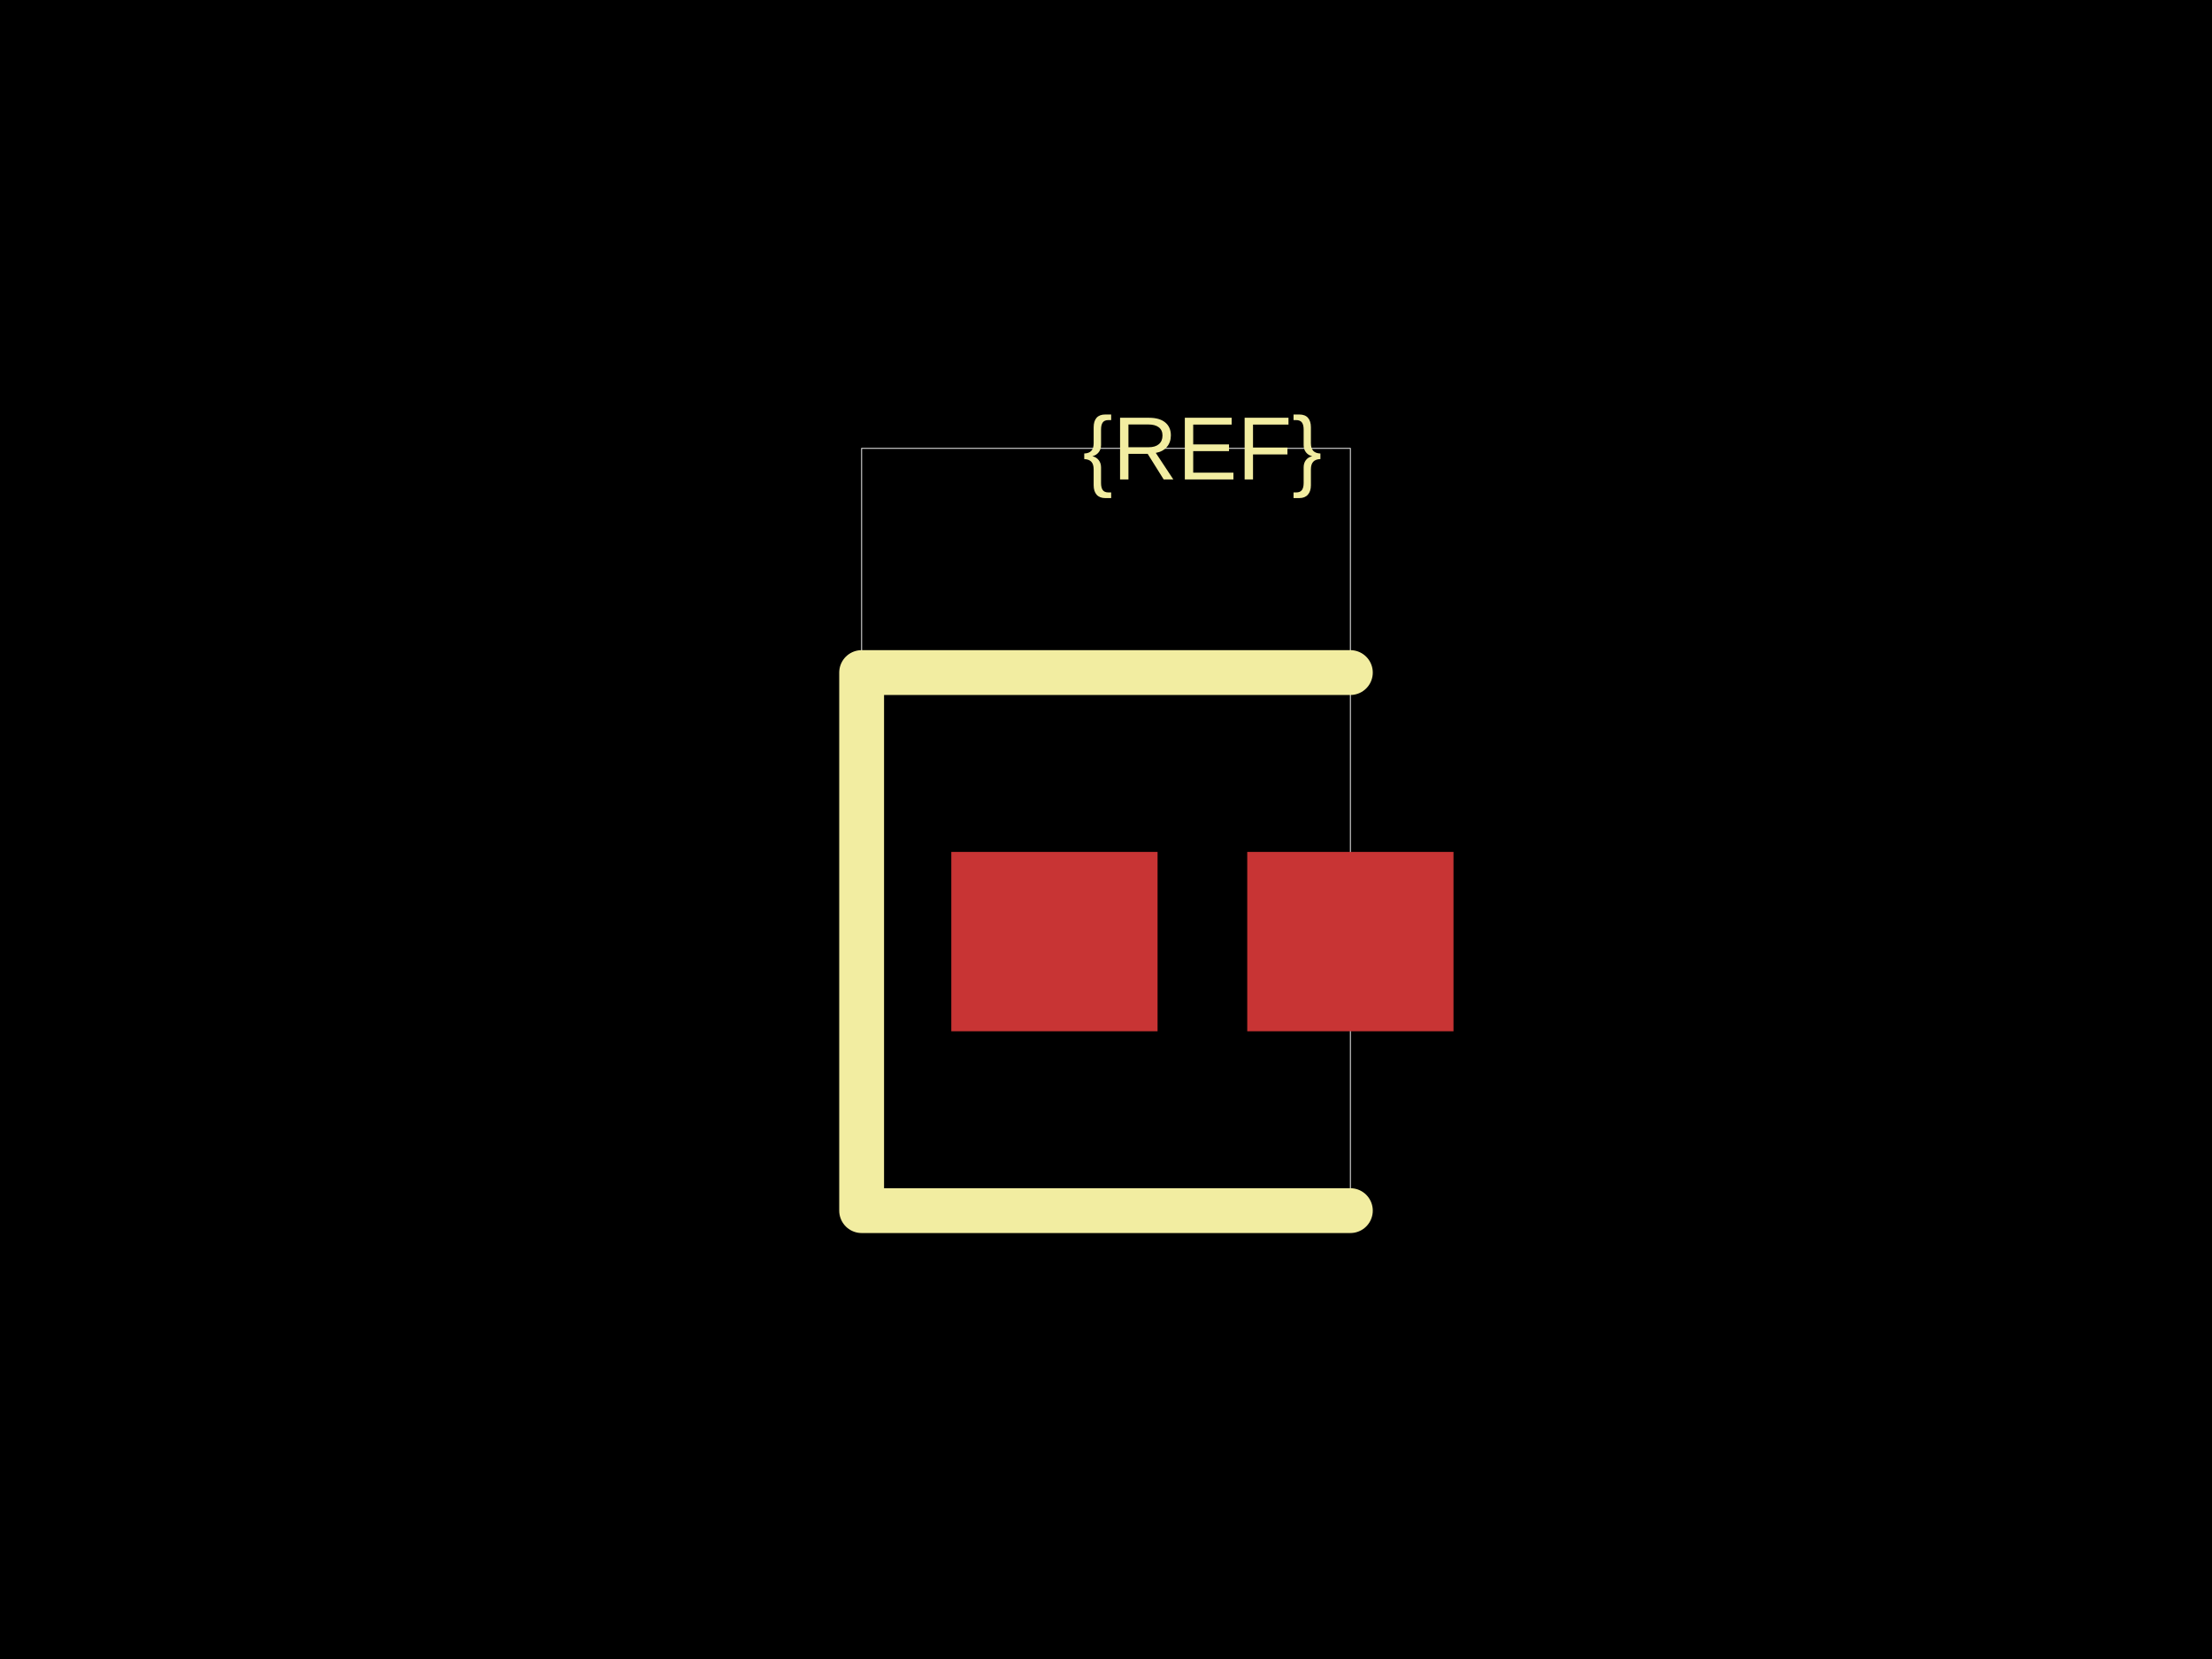
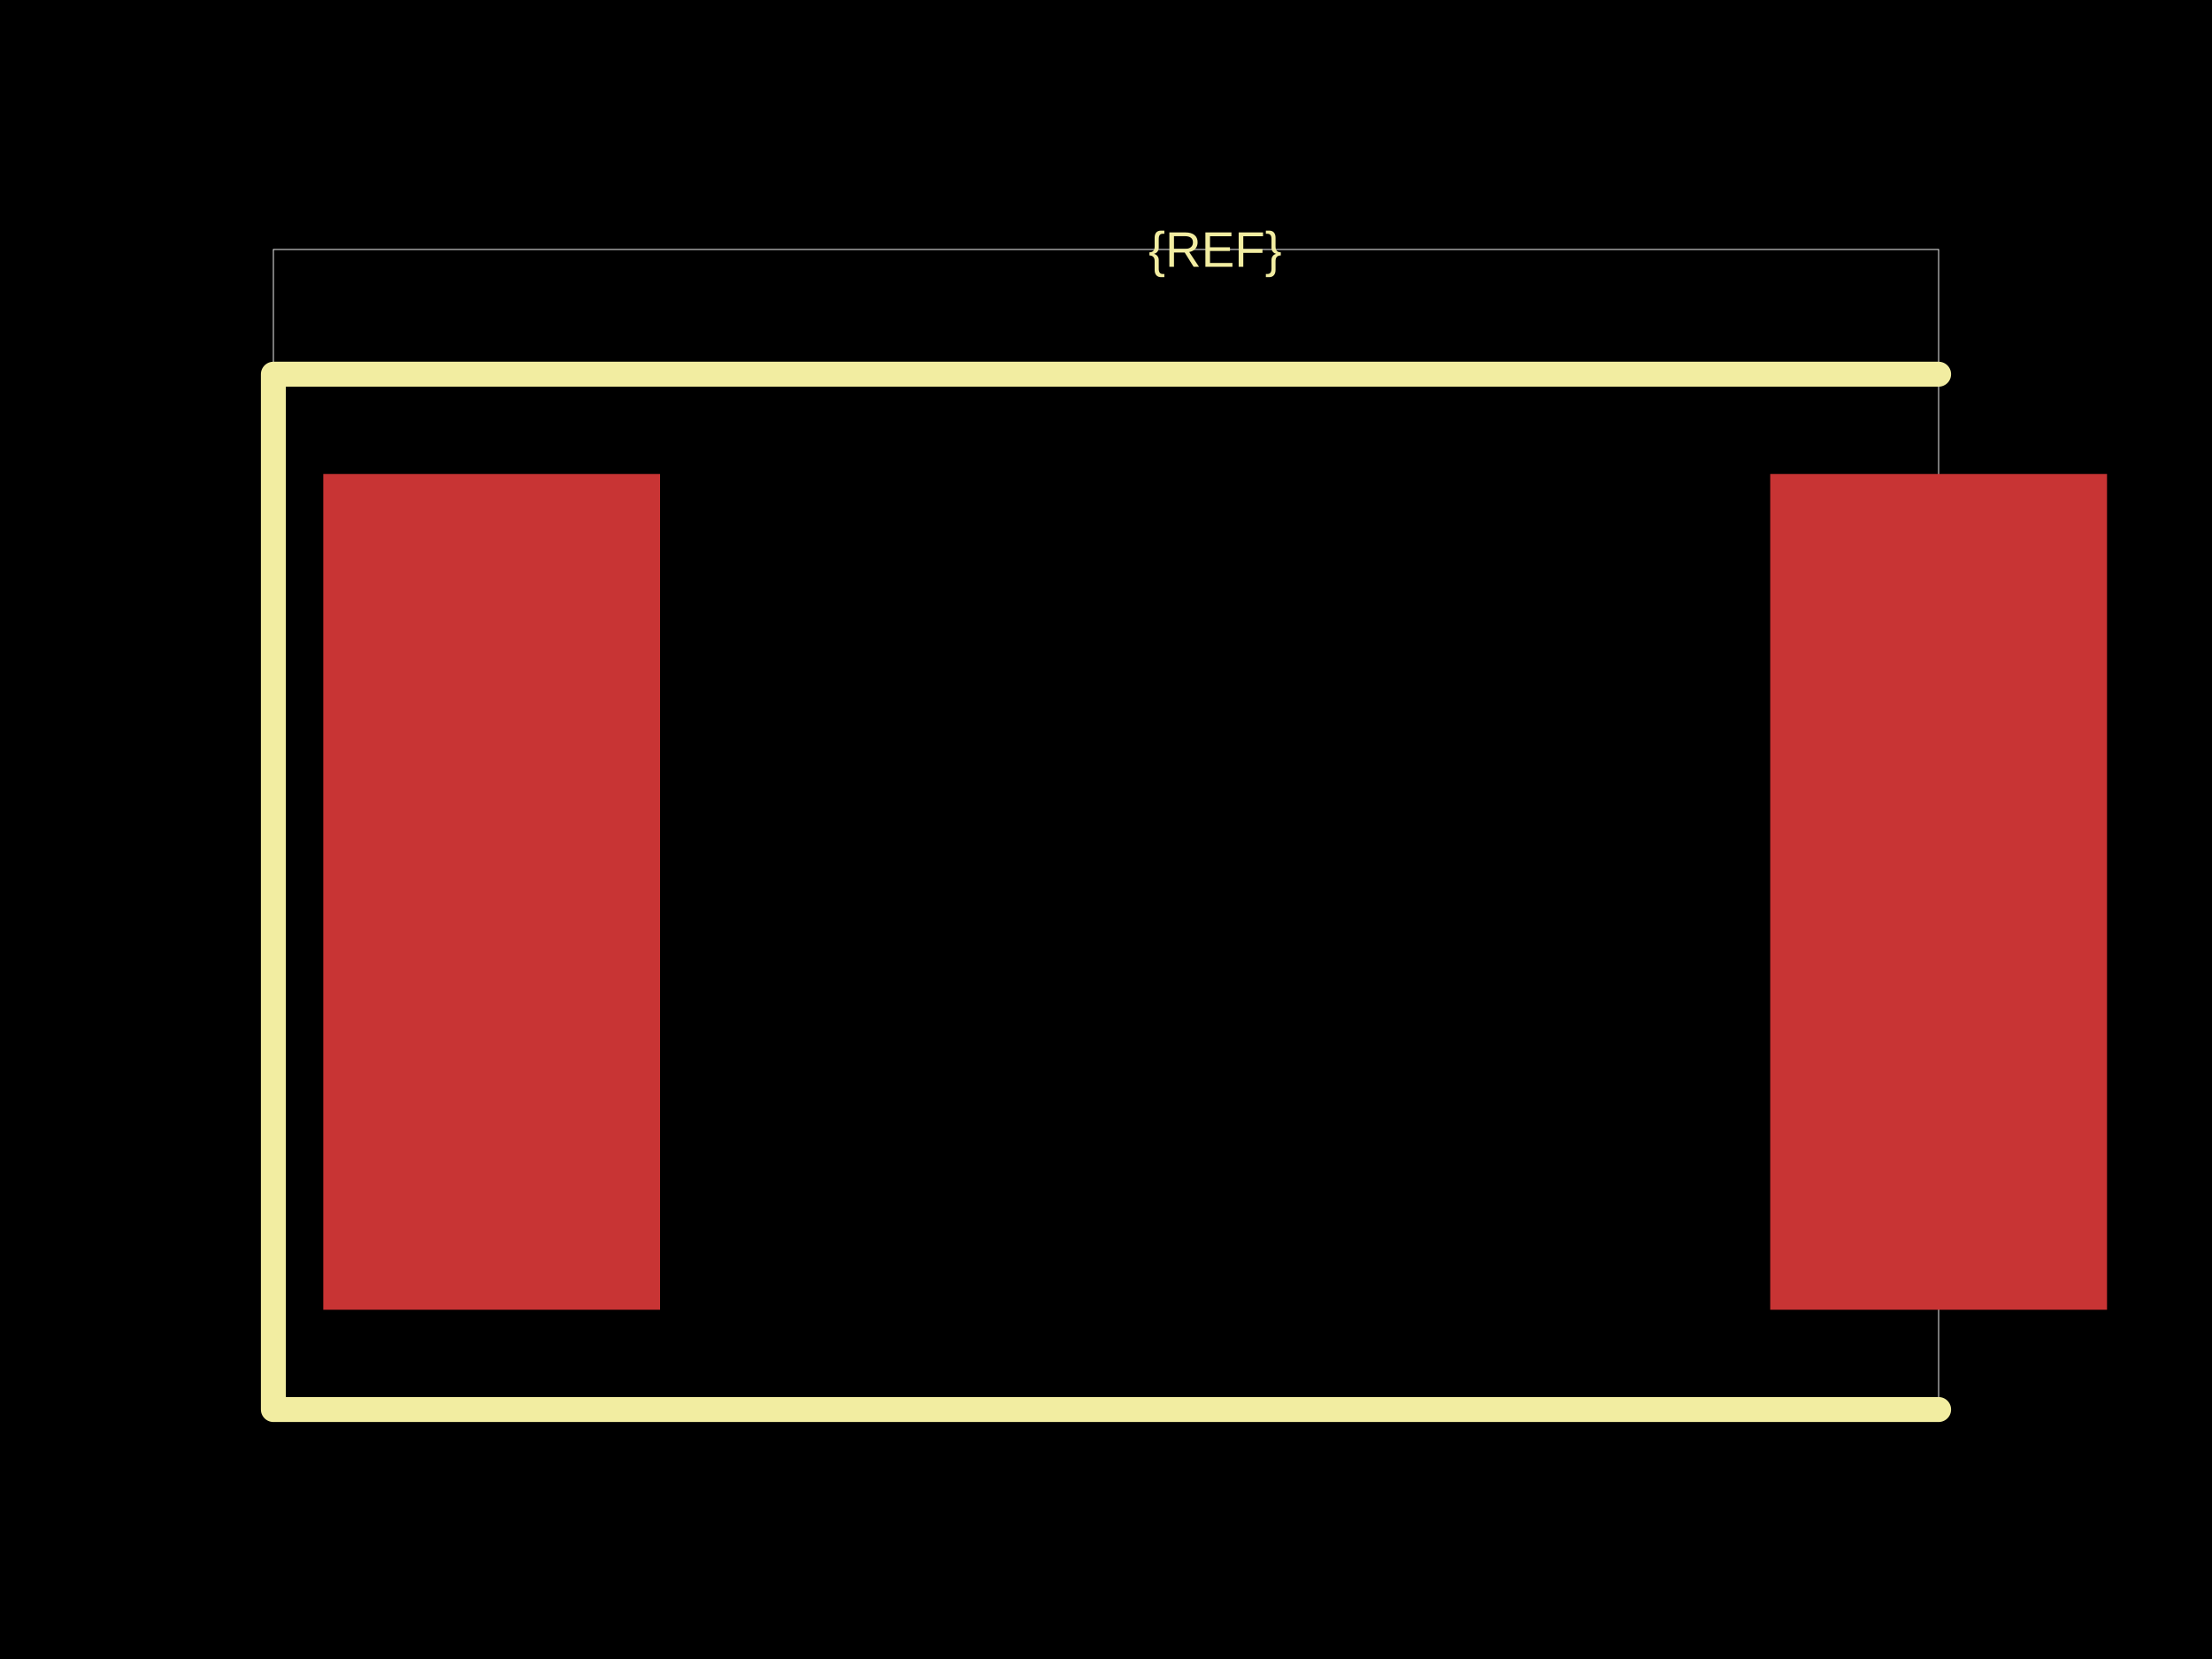
<svg xmlns="http://www.w3.org/2000/svg" width="800" height="600">
  <style />
  <rect class="boundary" x="0" y="0" fill="#000" width="800" height="600" />
-   <rect class="pcb-boundary" fill="none" stroke="#fff" stroke-width="0.3" x="311.622" y="162.162" width="176.757" height="275.676" />
-   <rect class="pcb-pad" fill="rgb(200, 52, 52)" x="344.054" y="308.108" width="74.595" height="64.865" data-layer="top" />
-   <rect class="pcb-pad" fill="rgb(200, 52, 52)" x="451.081" y="308.108" width="74.595" height="64.865" data-layer="top" />
-   <path class="pcb-silkscreen pcb-silkscreen-top" d="M 488.378 243.243 L 311.622 243.243 L 311.622 437.838 L 488.378 437.838" fill="none" stroke="#f2eda1" stroke-width="16.216" stroke-linecap="round" stroke-linejoin="round" data-pcb-component-id="" data-pcb-silkscreen-path-id="" />
-   <text x="0" y="0" dx="0" dy="0" fill="#f2eda1" font-family="Arial, sans-serif" font-size="32.432" text-anchor="middle" dominant-baseline="central" transform="matrix(1,0,0,1,434.8649,162.1622)" class="pcb-silkscreen-text pcb-silkscreen-top" data-pcb-silkscreen-text-id="pcb_component_1" stroke="none">{REF}</text>
+   <rect class="pcb-boundary" fill="none" stroke="#fff" stroke-width="0.3" x="98.872" y="90.226" width="602.256" height="419.549" />
+   <rect class="pcb-pad" fill="rgb(200, 52, 52)" x="116.917" y="171.429" width="121.805" height="302.256" data-layer="top" />
+   <rect class="pcb-pad" fill="rgb(200, 52, 52)" x="640.226" y="171.429" width="121.805" height="302.256" data-layer="top" />
+   <path class="pcb-silkscreen pcb-silkscreen-top" d="M 701.128 135.338 L 98.872 135.338 L 98.872 509.774 L 701.128 509.774" fill="none" stroke="#f2eda1" stroke-width="9.023" stroke-linecap="round" stroke-linejoin="round" data-pcb-component-id="" data-pcb-silkscreen-path-id="" />
+   <text x="0" y="0" dx="0" dy="0" fill="#f2eda1" font-family="Arial, sans-serif" font-size="18.045" text-anchor="middle" dominant-baseline="central" transform="matrix(1,0,0,1,439.4737,90.22556)" class="pcb-silkscreen-text pcb-silkscreen-top" data-pcb-silkscreen-text-id="pcb_component_1" stroke="none">{REF}</text>
</svg>
